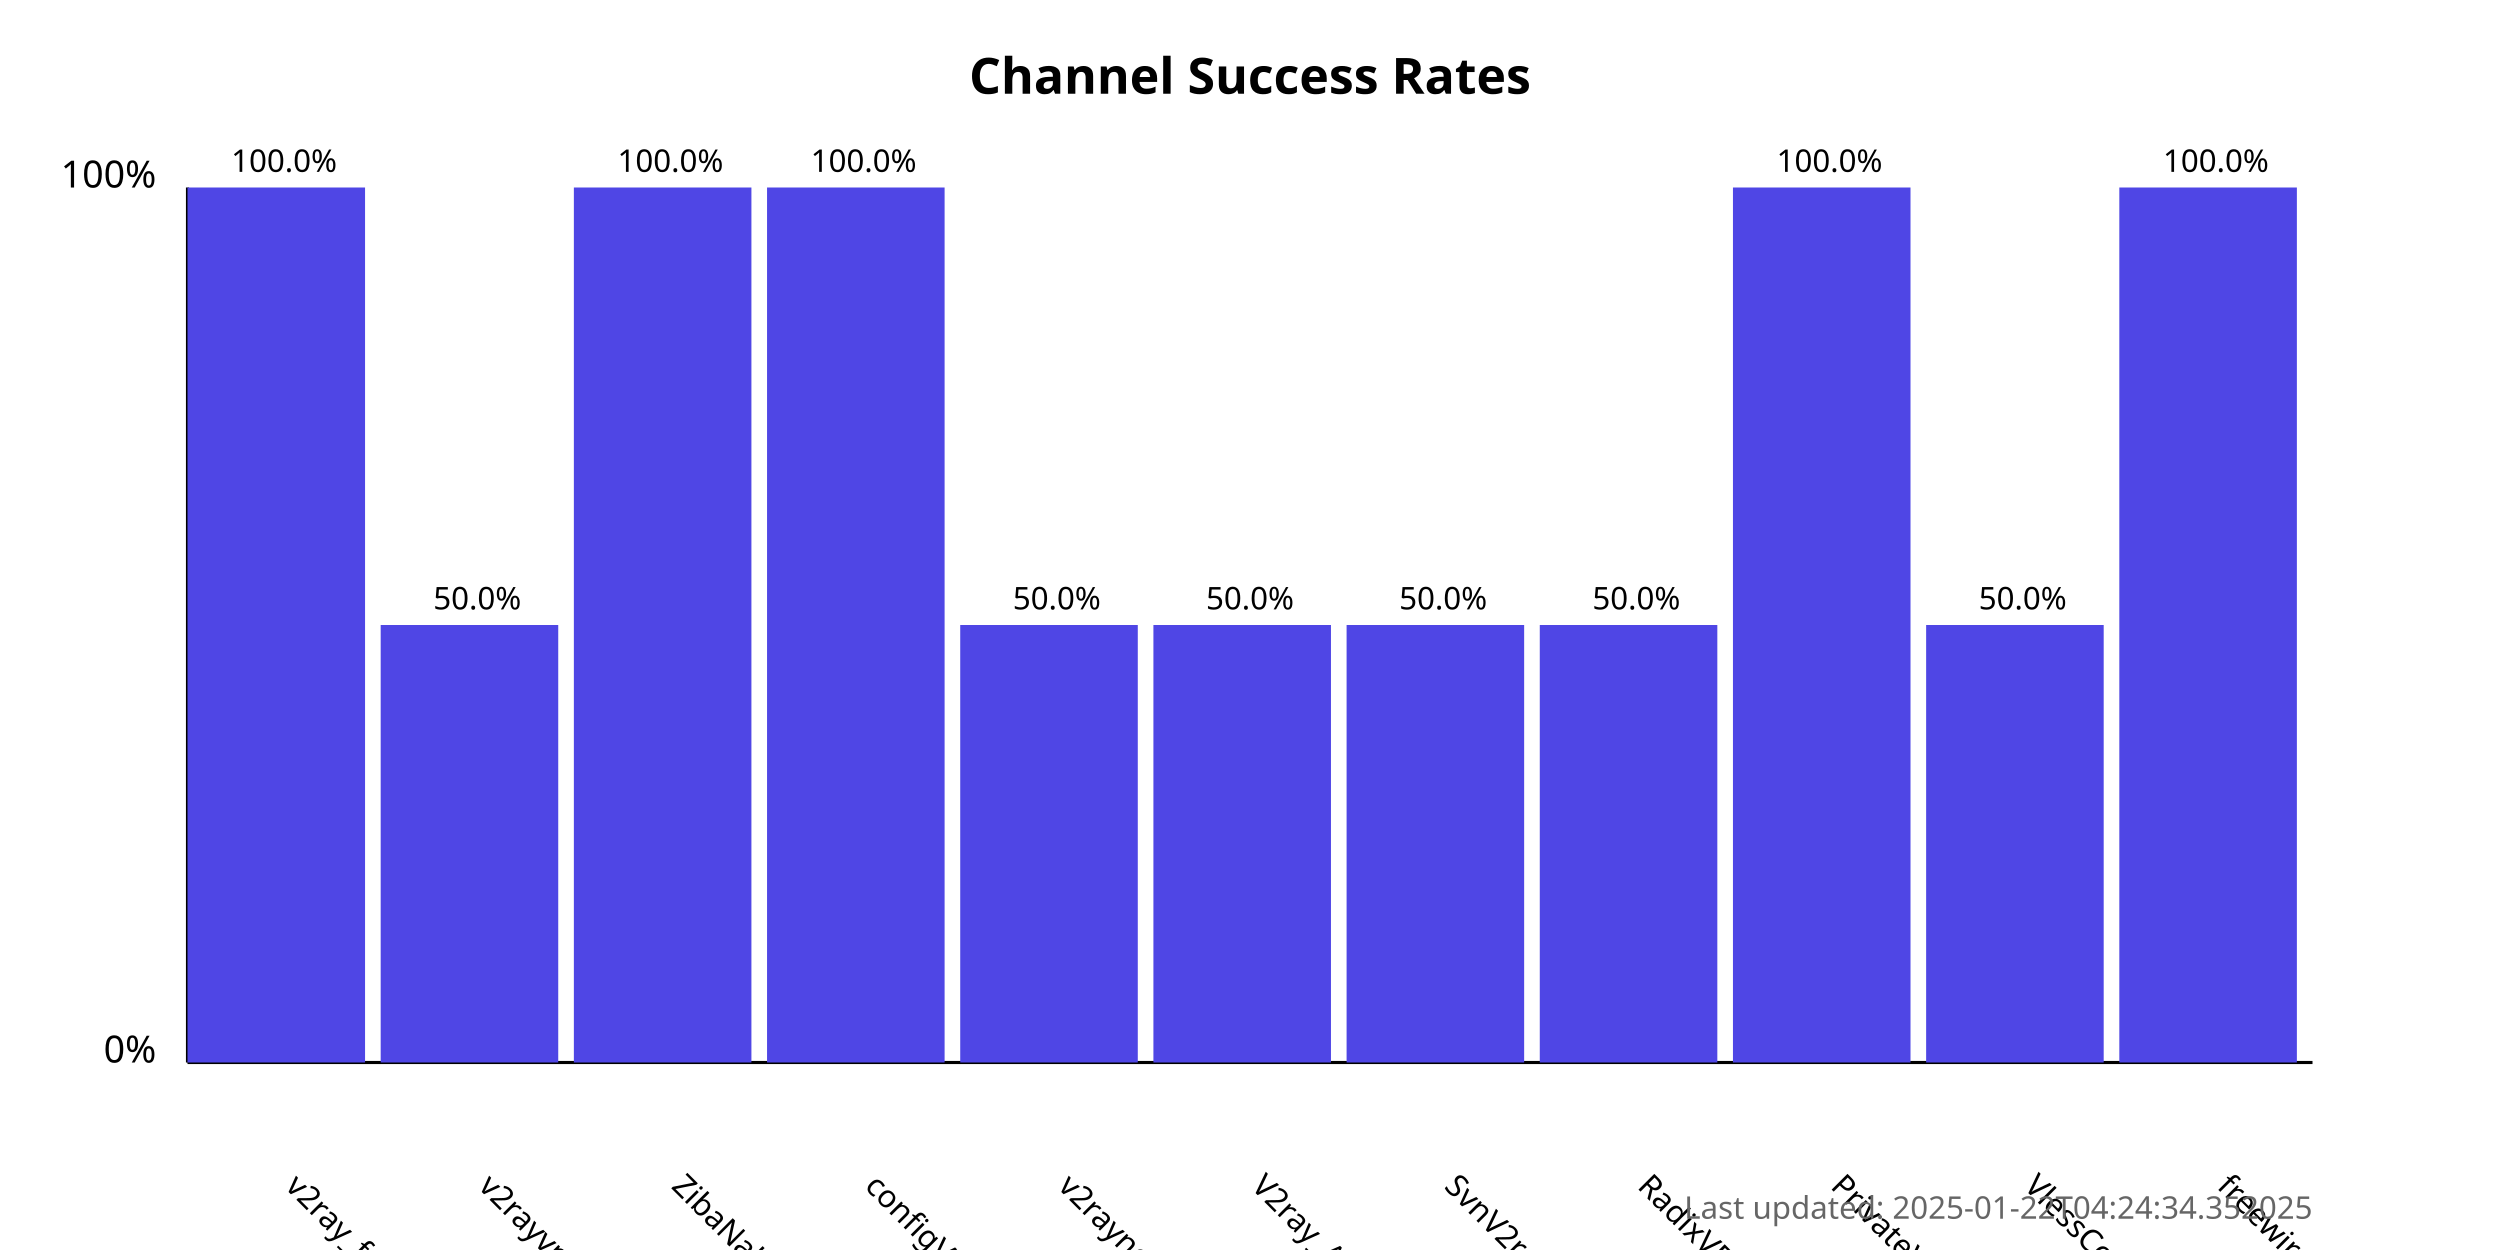
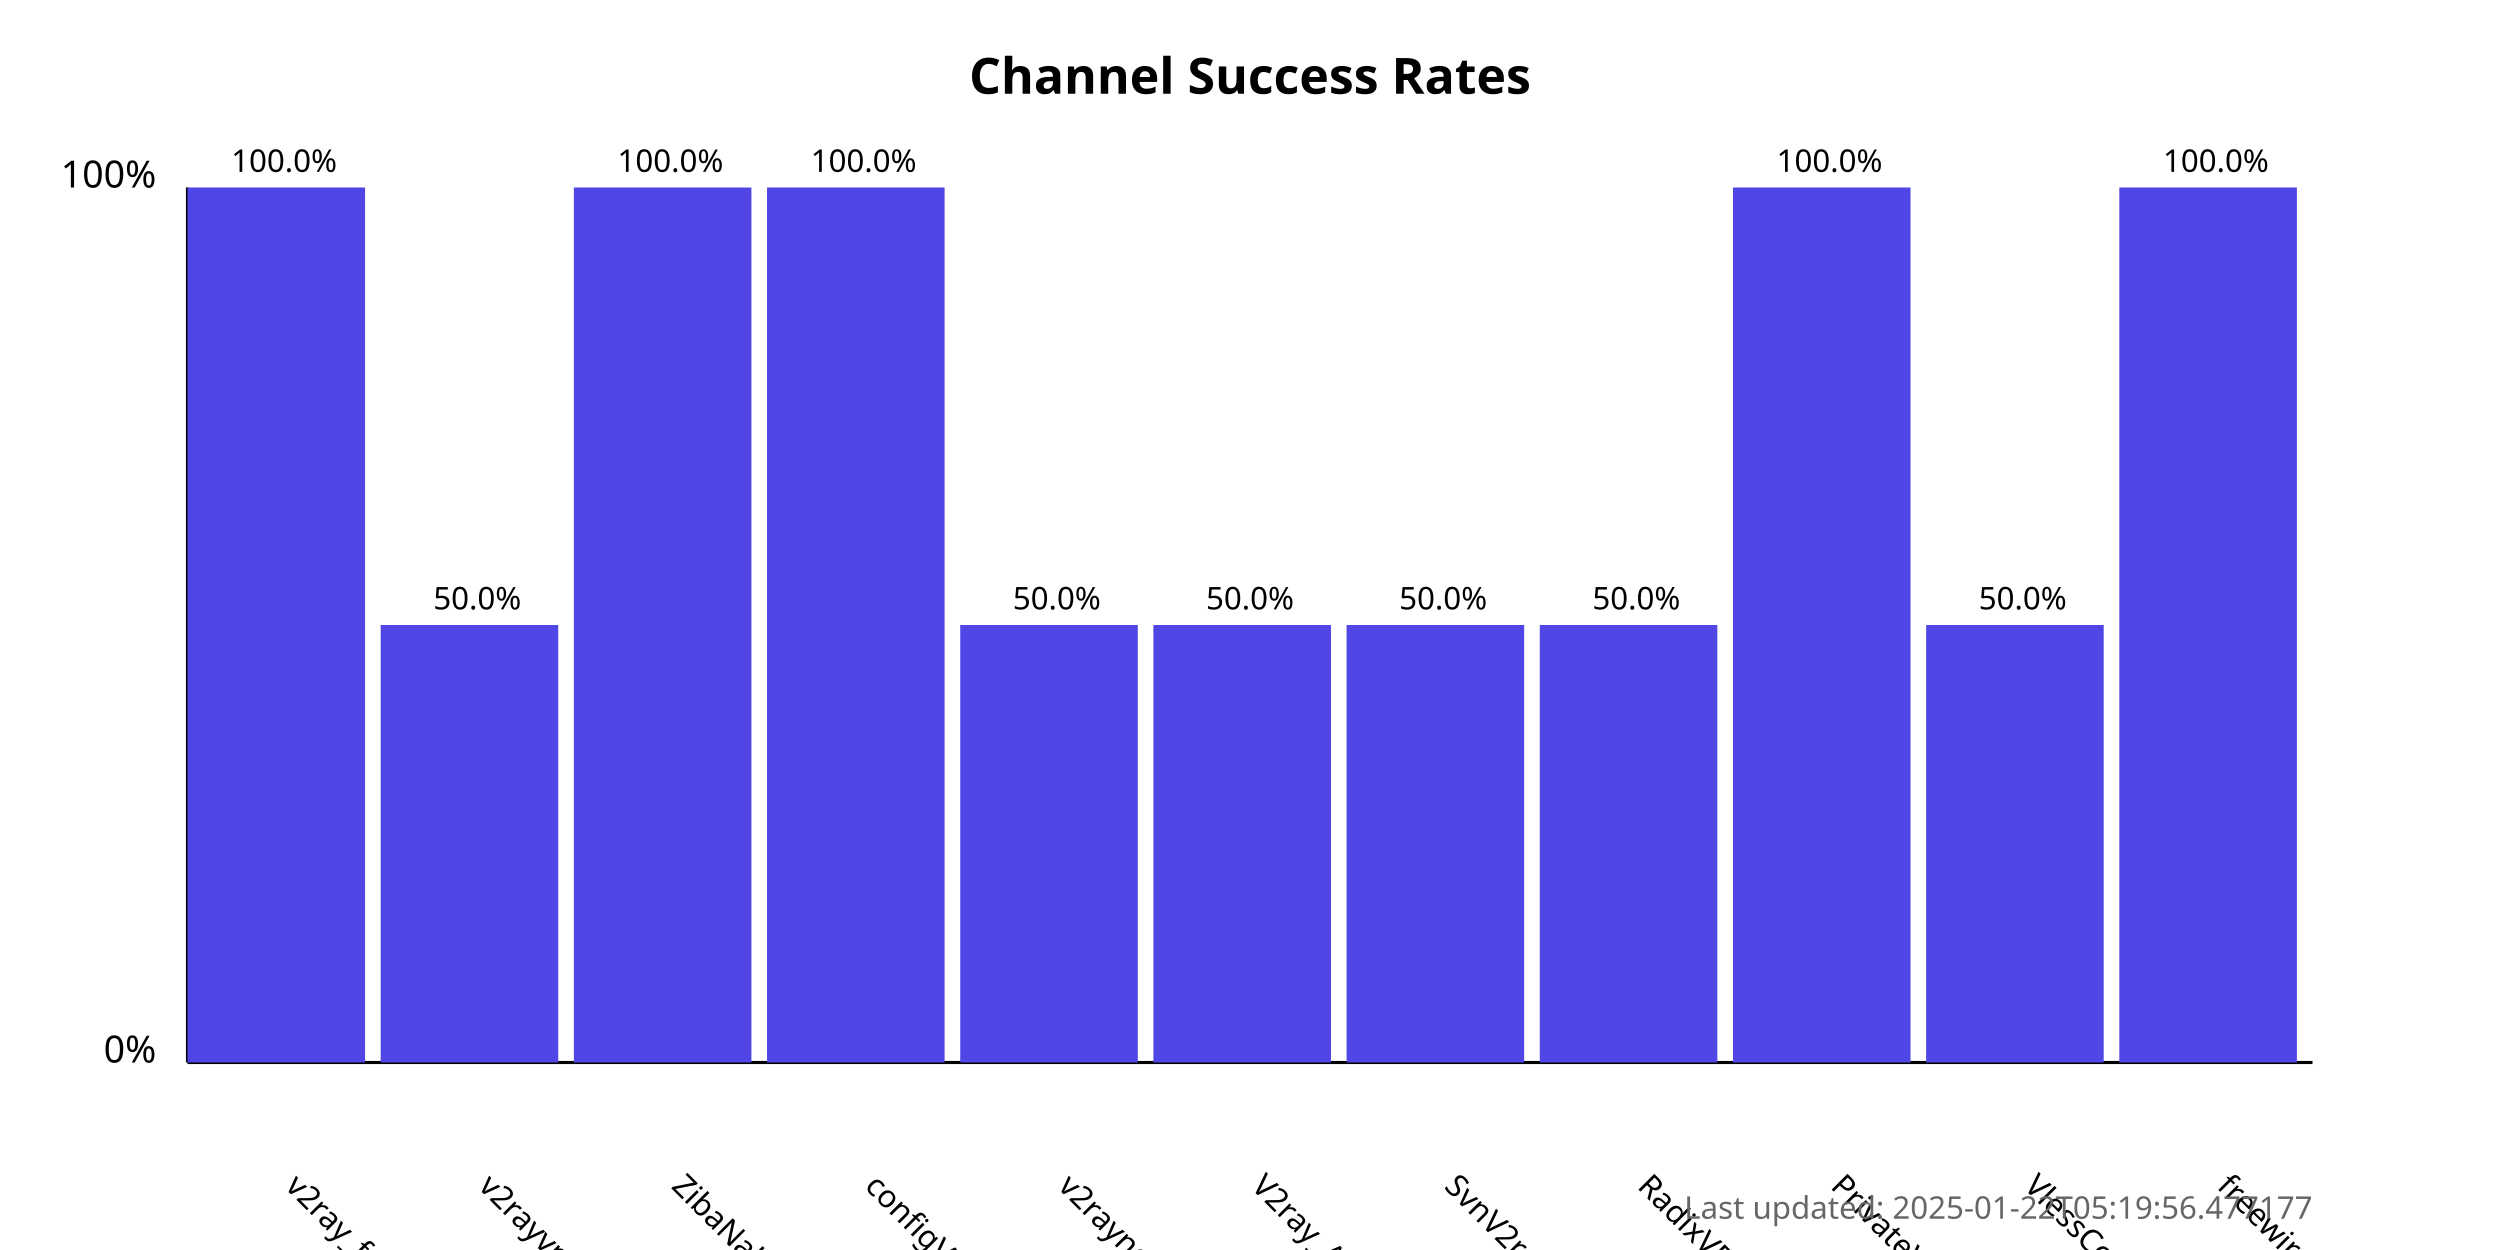
<svg xmlns="http://www.w3.org/2000/svg" width="800" height="400">
  <style>
            .chart-title { font: bold 16px sans-serif; }
            .axis-label { font: 12px sans-serif; }
            .tick-label { font: 10px sans-serif; }
            .bar { fill: #4f46e5; }
            .bar:hover { fill: #6366f1; }
            .timestamp { font: 10px sans-serif; fill: #666; }
        </style>
  <text x="400.0" y="30" text-anchor="middle" class="chart-title">
            Channel Success Rates
        </text>
  <line x1="60" y1="340" x2="60" y2="60" stroke="black" stroke-width="1" />
  <line x1="60" y1="340" x2="740" y2="340" stroke="black" stroke-width="1" />
  <text x="50" y="340" text-anchor="end" class="axis-label">0%</text>
  <text x="50" y="60" text-anchor="end" class="axis-label">100%</text>
  <g>
    <rect x="60" y="60.0" width="56.818" height="280.0" class="bar" />
    <text x="90.909" y="380" transform="rotate(45, 90.90909, 380)" text-anchor="start" class="tick-label">
                v2ray_free_conf
            </text>
    <text x="90.909" y="55.0" text-anchor="middle" class="tick-label">
                100.0%
            </text>
  </g>
  <g>
    <rect x="121.818" y="200.0" width="56.818" height="140.0" class="bar" />
    <text x="152.727" y="380" transform="rotate(45, 152.7273, 380)" text-anchor="start" class="tick-label">
                v2rayvpno
            </text>
    <text x="152.727" y="195.0" text-anchor="middle" class="tick-label">
                50.0%
            </text>
  </g>
  <g>
    <rect x="183.636" y="60.0" width="56.818" height="280.0" class="bar" />
    <text x="214.545" y="380" transform="rotate(45, 214.5455, 380)" text-anchor="start" class="tick-label">
                ZibaNabz
            </text>
    <text x="214.545" y="55.0" text-anchor="middle" class="tick-label">
                100.0%
            </text>
  </g>
  <g>
    <rect x="245.455" y="60.0" width="56.818" height="280.0" class="bar" />
    <text x="276.364" y="380" transform="rotate(45, 276.3636, 380)" text-anchor="start" class="tick-label">
                configV2rayForFree
            </text>
    <text x="276.364" y="55.0" text-anchor="middle" class="tick-label">
                100.0%
            </text>
  </g>
  <g>
    <rect x="307.273" y="200.0" width="56.818" height="140.0" class="bar" />
    <text x="338.182" y="380" transform="rotate(45, 338.1818, 380)" text-anchor="start" class="tick-label">
                v2rayngvpn
            </text>
    <text x="338.182" y="195.0" text-anchor="middle" class="tick-label">
                50.0%
            </text>
  </g>
  <g>
    <rect x="369.091" y="200.0" width="56.818" height="140.0" class="bar" />
    <text x="400.0" y="380" transform="rotate(45, 400.0, 380)" text-anchor="start" class="tick-label">
                V2ray_Alpha
            </text>
    <text x="400.0" y="195.0" text-anchor="middle" class="tick-label">
                50.0%
            </text>
  </g>
  <g>
    <rect x="430.909" y="200.0" width="56.818" height="140.0" class="bar" />
    <text x="461.818" y="380" transform="rotate(45, 461.8182, 380)" text-anchor="start" class="tick-label">
                SvnV2ray
            </text>
    <text x="461.818" y="195.0" text-anchor="middle" class="tick-label">
                50.0%
            </text>
  </g>
  <g>
    <rect x="492.727" y="200.0" width="56.818" height="140.0" class="bar" />
    <text x="523.636" y="380" transform="rotate(45, 523.6364, 380)" text-anchor="start" class="tick-label">
                RadixVPN
            </text>
    <text x="523.636" y="195.0" text-anchor="middle" class="tick-label">
                50.0%
            </text>
  </g>
  <g>
    <rect x="554.545" y="60.0" width="56.818" height="280.0" class="bar" />
    <text x="585.455" y="380" transform="rotate(45, 585.4545, 380)" text-anchor="start" class="tick-label">
                PrivateVPNs
            </text>
    <text x="585.455" y="55.0" text-anchor="middle" class="tick-label">
                100.0%
            </text>
  </g>
  <g>
    <rect x="616.364" y="200.0" width="56.818" height="140.0" class="bar" />
    <text x="647.273" y="380" transform="rotate(45, 647.2727, 380)" text-anchor="start" class="tick-label">
                VlessConfig
            </text>
    <text x="647.273" y="195.0" text-anchor="middle" class="tick-label">
                50.0%
            </text>
  </g>
  <g>
    <rect x="678.182" y="60.0" width="56.818" height="280.0" class="bar" />
    <text x="709.091" y="380" transform="rotate(45, 709.0909, 380)" text-anchor="start" class="tick-label">
                freewireguard
            </text>
    <text x="709.091" y="55.0" text-anchor="middle" class="tick-label">
                100.0%
            </text>
  </g>
  <text x="740" y="390" text-anchor="end" class="timestamp">
-             Last updated: 2025-01-22T04:24:34.352025
+             Last updated: 2025-01-22T05:19:56.477177
        </text>
</svg>
